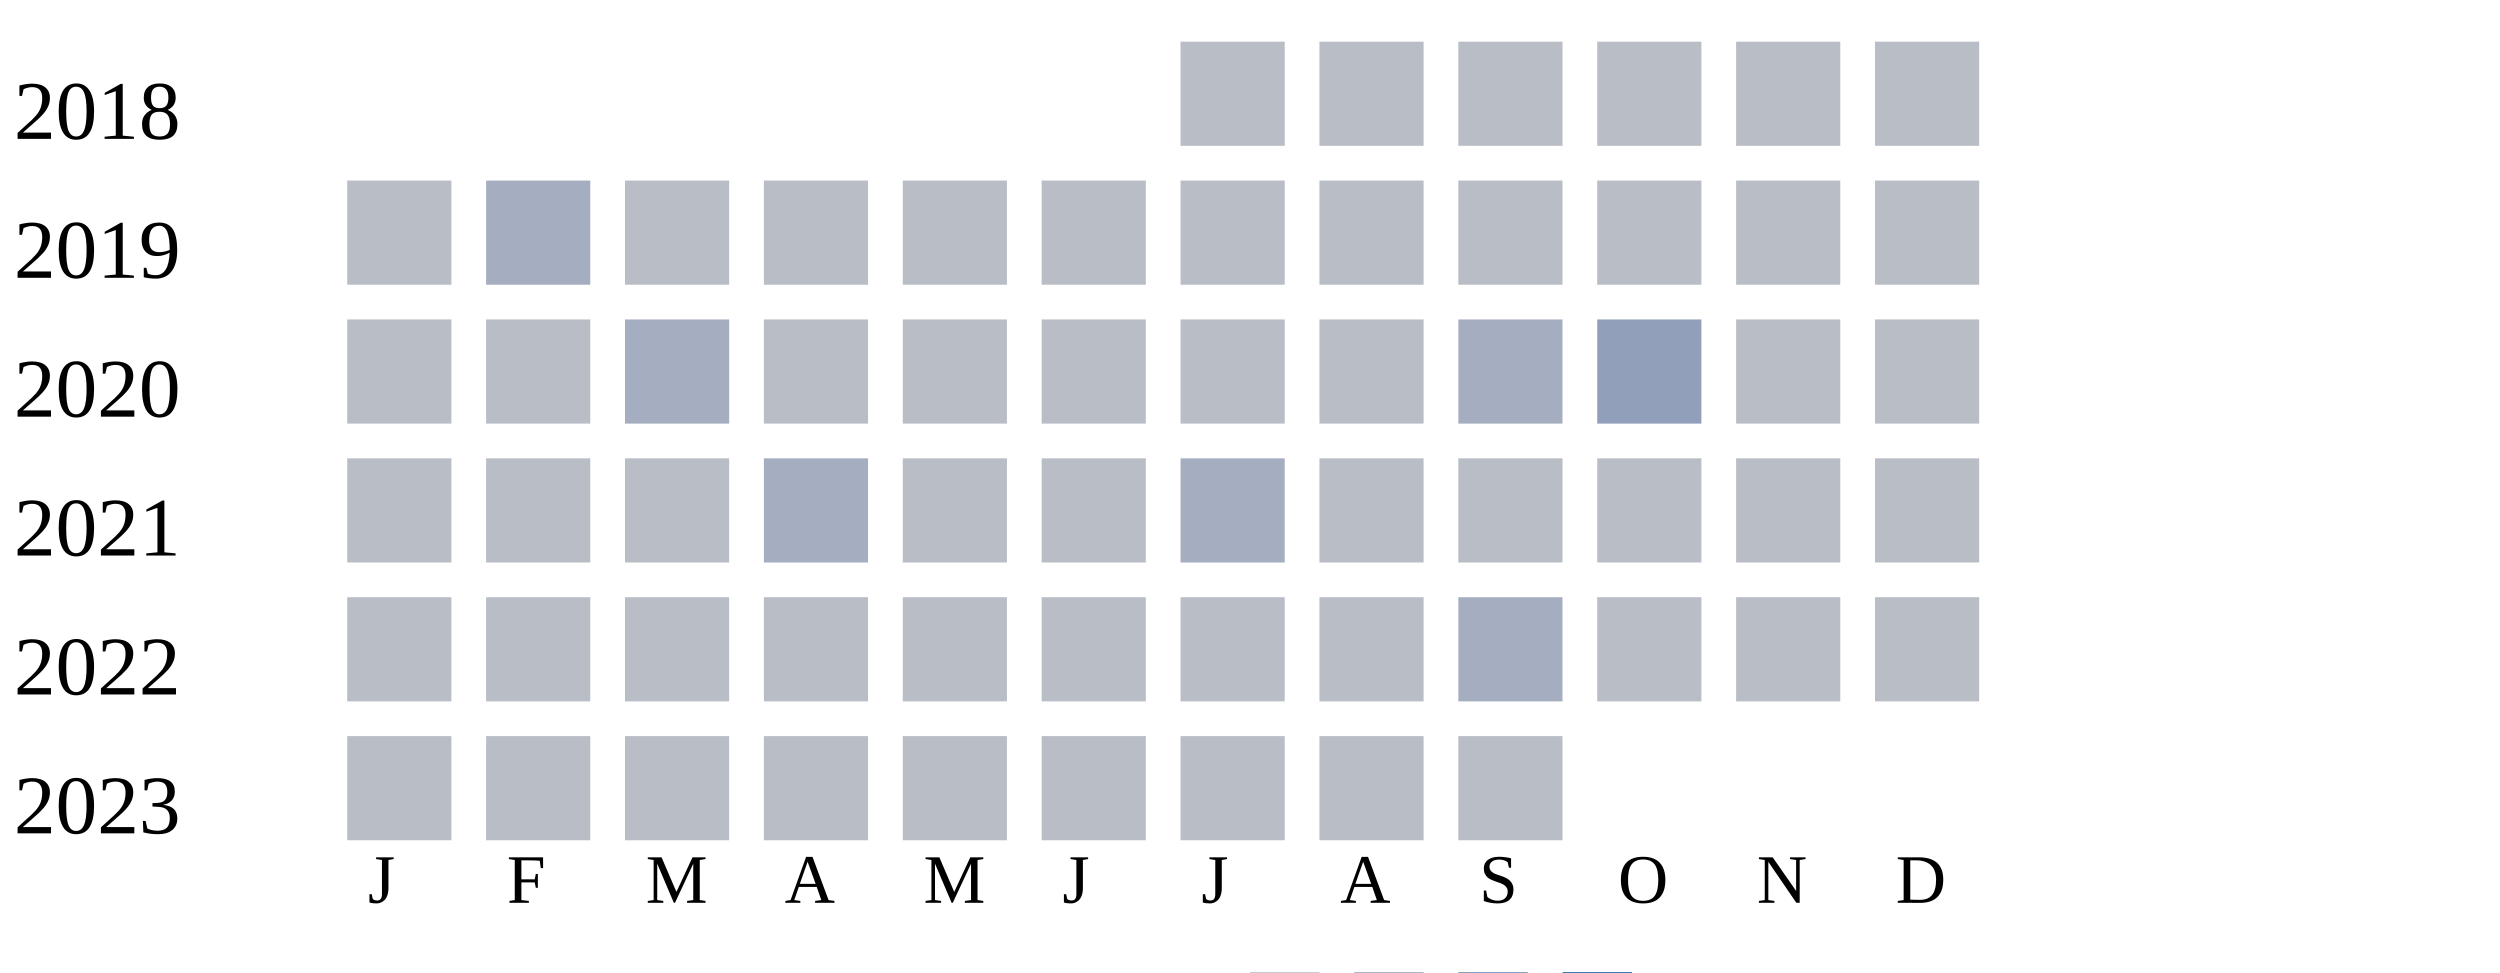
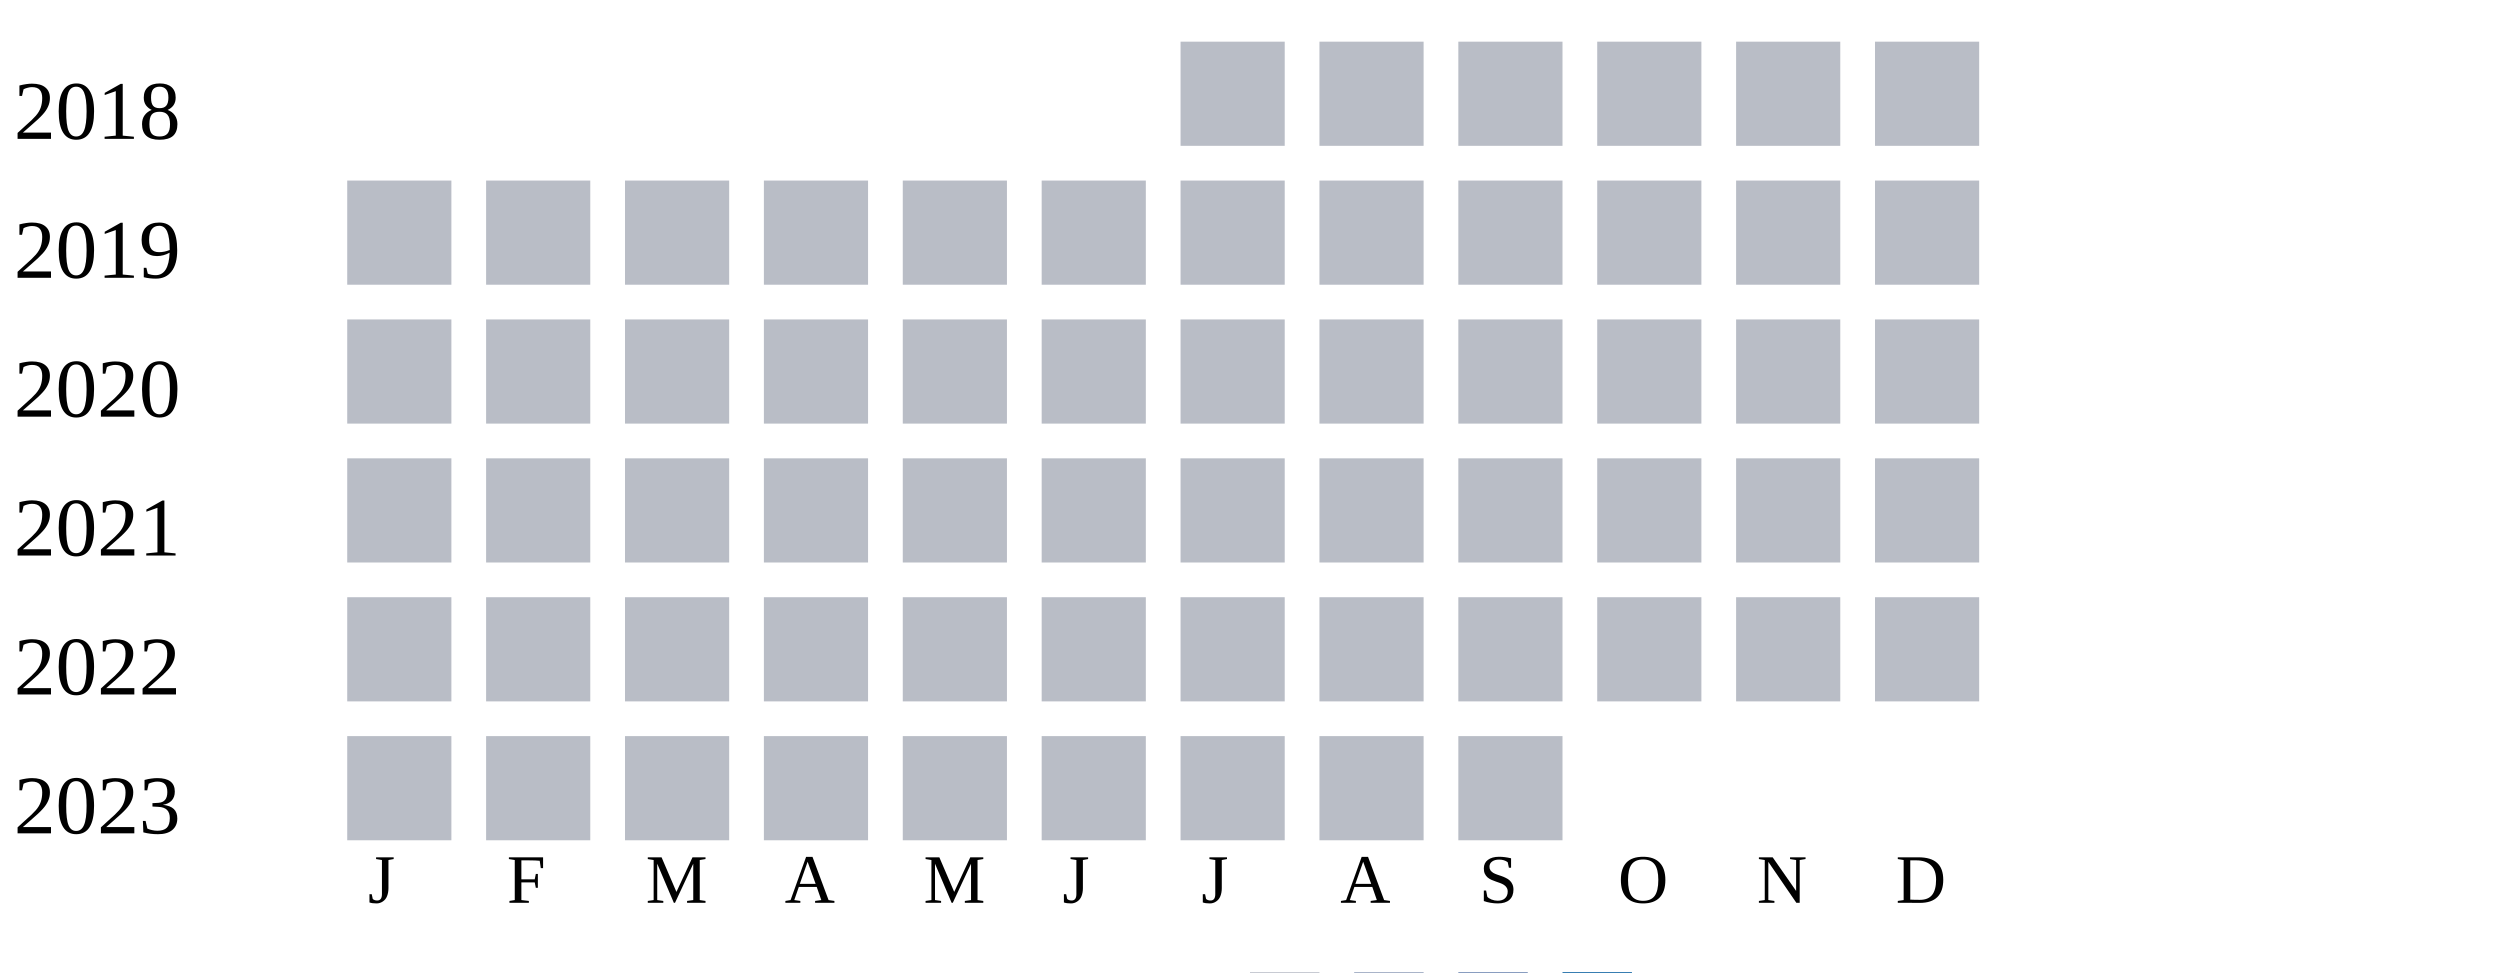
<svg xmlns="http://www.w3.org/2000/svg" width="360" height="140">
  <g transform="translate(0 0)">
    <text x="2" y="20">2018</text>
    <rect x="170" y="6" width="15" height="15" fill="#b9bdc6" />
    <rect x="190" y="6" width="15" height="15" fill="#b9bdc6" />
    <rect x="210" y="6" width="15" height="15" fill="#b9bdc6" />
    <rect x="230" y="6" width="15" height="15" fill="#b9bdc6" />
    <rect x="250" y="6" width="15" height="15" fill="#b9bdc6" />
    <rect x="270" y="6" width="15" height="15" fill="#b9bdc6" />
  </g>
  <g transform="translate(0 20)">
    <text x="2" y="20">2019</text>
    <rect x="50" y="6" width="15" height="15" fill="#b9bdc6" />
-     <rect x="70" y="6" width="15" height="15" fill="#a5aec0" />
+     <rect x="70" y="6" width="15" height="15" fill="#b9bdc6" />
    <rect x="90" y="6" width="15" height="15" fill="#b9bdc6" />
    <rect x="110" y="6" width="15" height="15" fill="#b9bdc6" />
    <rect x="130" y="6" width="15" height="15" fill="#b9bdc6" />
    <rect x="150" y="6" width="15" height="15" fill="#b9bdc6" />
    <rect x="170" y="6" width="15" height="15" fill="#b9bdc6" />
    <rect x="190" y="6" width="15" height="15" fill="#b9bdc6" />
    <rect x="210" y="6" width="15" height="15" fill="#b9bdc6" />
    <rect x="230" y="6" width="15" height="15" fill="#b9bdc6" />
    <rect x="250" y="6" width="15" height="15" fill="#b9bdc6" />
    <rect x="270" y="6" width="15" height="15" fill="#b9bdc6" />
  </g>
  <g transform="translate(0 40)">
    <text x="2" y="20">2020</text>
    <rect x="50" y="6" width="15" height="15" fill="#b9bdc6" />
    <rect x="70" y="6" width="15" height="15" fill="#b9bdc6" />
-     <rect x="90" y="6" width="15" height="15" fill="#a5aec0" />
+     <rect x="90" y="6" width="15" height="15" fill="#b9bdc6" />
    <rect x="110" y="6" width="15" height="15" fill="#b9bdc6" />
    <rect x="130" y="6" width="15" height="15" fill="#b9bdc6" />
    <rect x="150" y="6" width="15" height="15" fill="#b9bdc6" />
    <rect x="170" y="6" width="15" height="15" fill="#b9bdc6" />
    <rect x="190" y="6" width="15" height="15" fill="#b9bdc6" />
-     <rect x="210" y="6" width="15" height="15" fill="#a5aec0" />
-     <rect x="230" y="6" width="15" height="15" fill="#919fba" />
+     <rect x="210" y="6" width="15" height="15" fill="#b9bdc6" />
+     <rect x="230" y="6" width="15" height="15" fill="#b9bdc6" />
    <rect x="250" y="6" width="15" height="15" fill="#b9bdc6" />
    <rect x="270" y="6" width="15" height="15" fill="#b9bdc6" />
  </g>
  <g transform="translate(0 60)">
    <text x="2" y="20">2021</text>
    <rect x="50" y="6" width="15" height="15" fill="#b9bdc6" />
    <rect x="70" y="6" width="15" height="15" fill="#b9bdc6" />
    <rect x="90" y="6" width="15" height="15" fill="#b9bdc6" />
-     <rect x="110" y="6" width="15" height="15" fill="#a5aec0" />
+     <rect x="110" y="6" width="15" height="15" fill="#b9bdc6" />
    <rect x="130" y="6" width="15" height="15" fill="#b9bdc6" />
    <rect x="150" y="6" width="15" height="15" fill="#b9bdc6" />
-     <rect x="170" y="6" width="15" height="15" fill="#a5aec0" />
+     <rect x="170" y="6" width="15" height="15" fill="#b9bdc6" />
    <rect x="190" y="6" width="15" height="15" fill="#b9bdc6" />
    <rect x="210" y="6" width="15" height="15" fill="#b9bdc6" />
    <rect x="230" y="6" width="15" height="15" fill="#b9bdc6" />
    <rect x="250" y="6" width="15" height="15" fill="#b9bdc6" />
    <rect x="270" y="6" width="15" height="15" fill="#b9bdc6" />
  </g>
  <g transform="translate(0 80)">
    <text x="2" y="20">2022</text>
    <rect x="50" y="6" width="15" height="15" fill="#b9bdc6" />
    <rect x="70" y="6" width="15" height="15" fill="#b9bdc6" />
    <rect x="90" y="6" width="15" height="15" fill="#b9bdc6" />
    <rect x="110" y="6" width="15" height="15" fill="#b9bdc6" />
    <rect x="130" y="6" width="15" height="15" fill="#b9bdc6" />
    <rect x="150" y="6" width="15" height="15" fill="#b9bdc6" />
    <rect x="170" y="6" width="15" height="15" fill="#b9bdc6" />
    <rect x="190" y="6" width="15" height="15" fill="#b9bdc6" />
-     <rect x="210" y="6" width="15" height="15" fill="#a5aec0" />
+     <rect x="210" y="6" width="15" height="15" fill="#b9bdc6" />
    <rect x="230" y="6" width="15" height="15" fill="#b9bdc6" />
    <rect x="250" y="6" width="15" height="15" fill="#b9bdc6" />
    <rect x="270" y="6" width="15" height="15" fill="#b9bdc6" />
  </g>
  <g transform="translate(0 100)">
    <text x="2" y="20">2023</text>
    <rect x="50" y="6" width="15" height="15" fill="#b9bdc6" />
    <rect x="70" y="6" width="15" height="15" fill="#b9bdc6" />
    <rect x="90" y="6" width="15" height="15" fill="#b9bdc6" />
    <rect x="110" y="6" width="15" height="15" fill="#b9bdc6" />
    <rect x="130" y="6" width="15" height="15" fill="#b9bdc6" />
    <rect x="150" y="6" width="15" height="15" fill="#b9bdc6" />
    <rect x="170" y="6" width="15" height="15" fill="#b9bdc6" />
    <rect x="190" y="6" width="15" height="15" fill="#b9bdc6" />
    <rect x="210" y="6" width="15" height="15" fill="#b9bdc6" />
  </g>
  <text style="font-size: 10px; text-align: center" x="53" y="130">J</text>
  <text style="font-size: 10px; text-align: center" x="73" y="130">F</text>
  <text style="font-size: 10px; text-align: center" x="93" y="130">M</text>
  <text style="font-size: 10px; text-align: center" x="113" y="130">A</text>
  <text style="font-size: 10px; text-align: center" x="133" y="130">M</text>
  <text style="font-size: 10px; text-align: center" x="153" y="130">J</text>
  <text style="font-size: 10px; text-align: center" x="173" y="130">J</text>
  <text style="font-size: 10px; text-align: center" x="193" y="130">A</text>
  <text style="font-size: 10px; text-align: center" x="213" y="130">S</text>
  <text style="font-size: 10px; text-align: center" x="233" y="130">O</text>
  <text style="font-size: 10px; text-align: center" x="253" y="130">N</text>
  <text style="font-size: 10px; text-align: center" x="273" y="130">D</text>
  <text style="font-size: 10px;" x="155" y="149">Less</text>
  <rect fill="#b9bdc6" width="10" height="10" x="180" y="140" />
  <rect fill="#919fba" width="10" height="10" x="195" y="140" />
  <rect fill="#6882ae" width="10" height="10" x="210" y="140" />
  <rect fill="#005a9c" width="10" height="10" x="225" y="140" />
  <text x="240" y="149" style="font-size: 10px;">More</text>
</svg>
